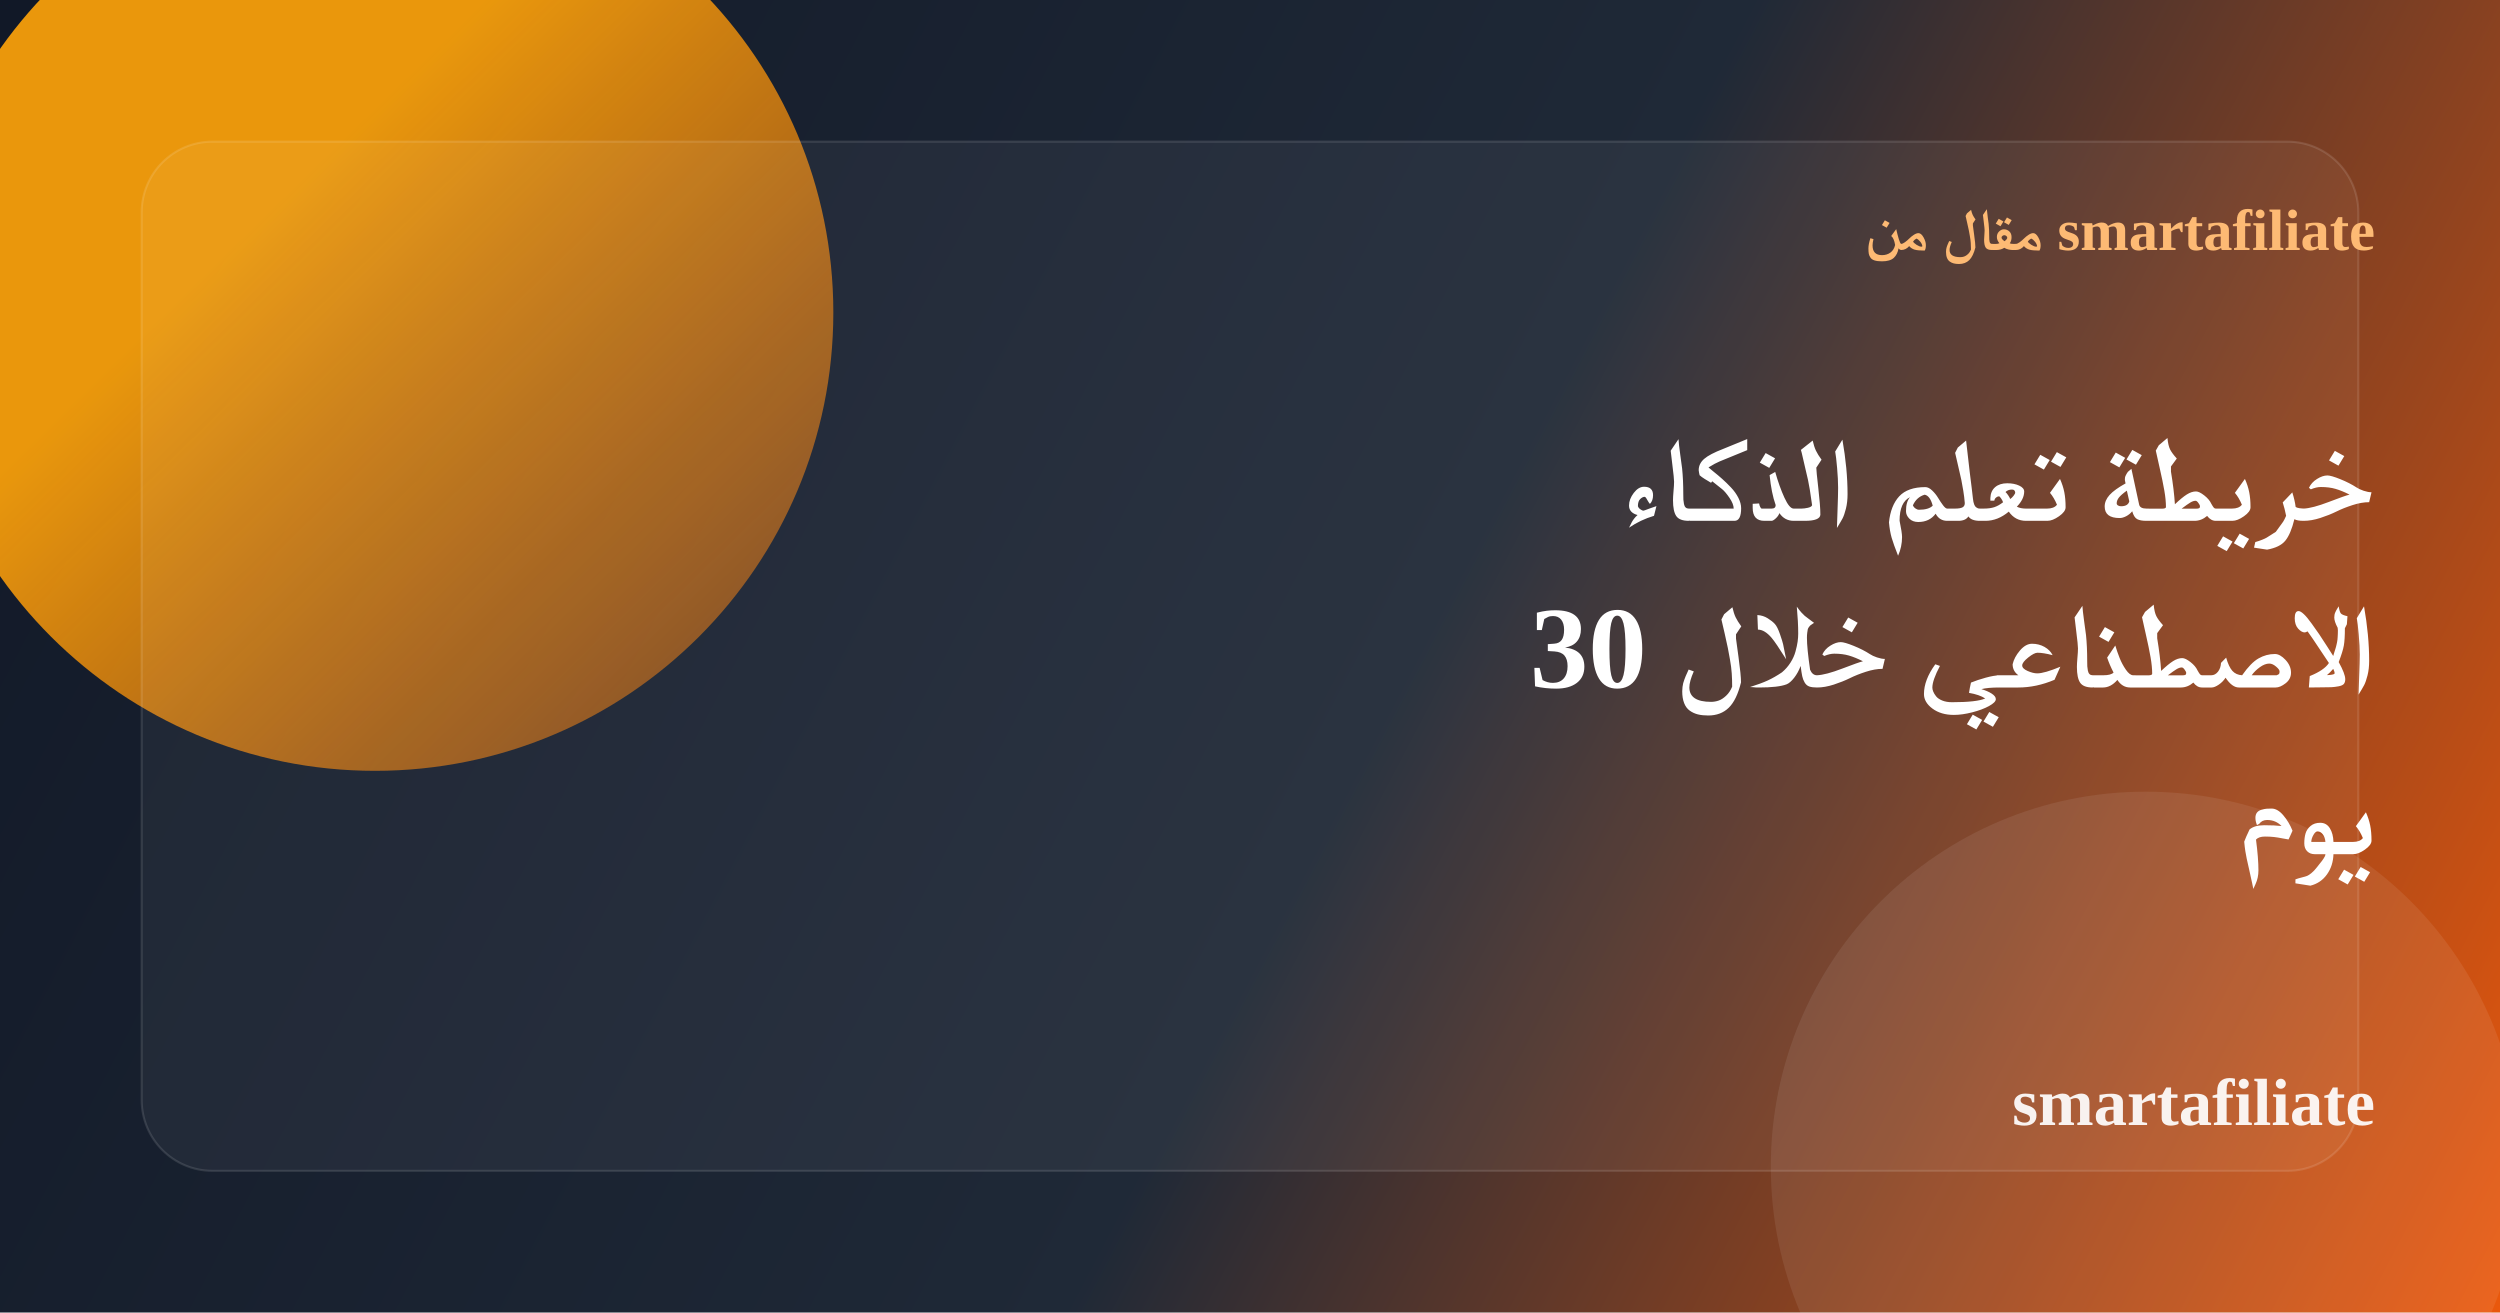
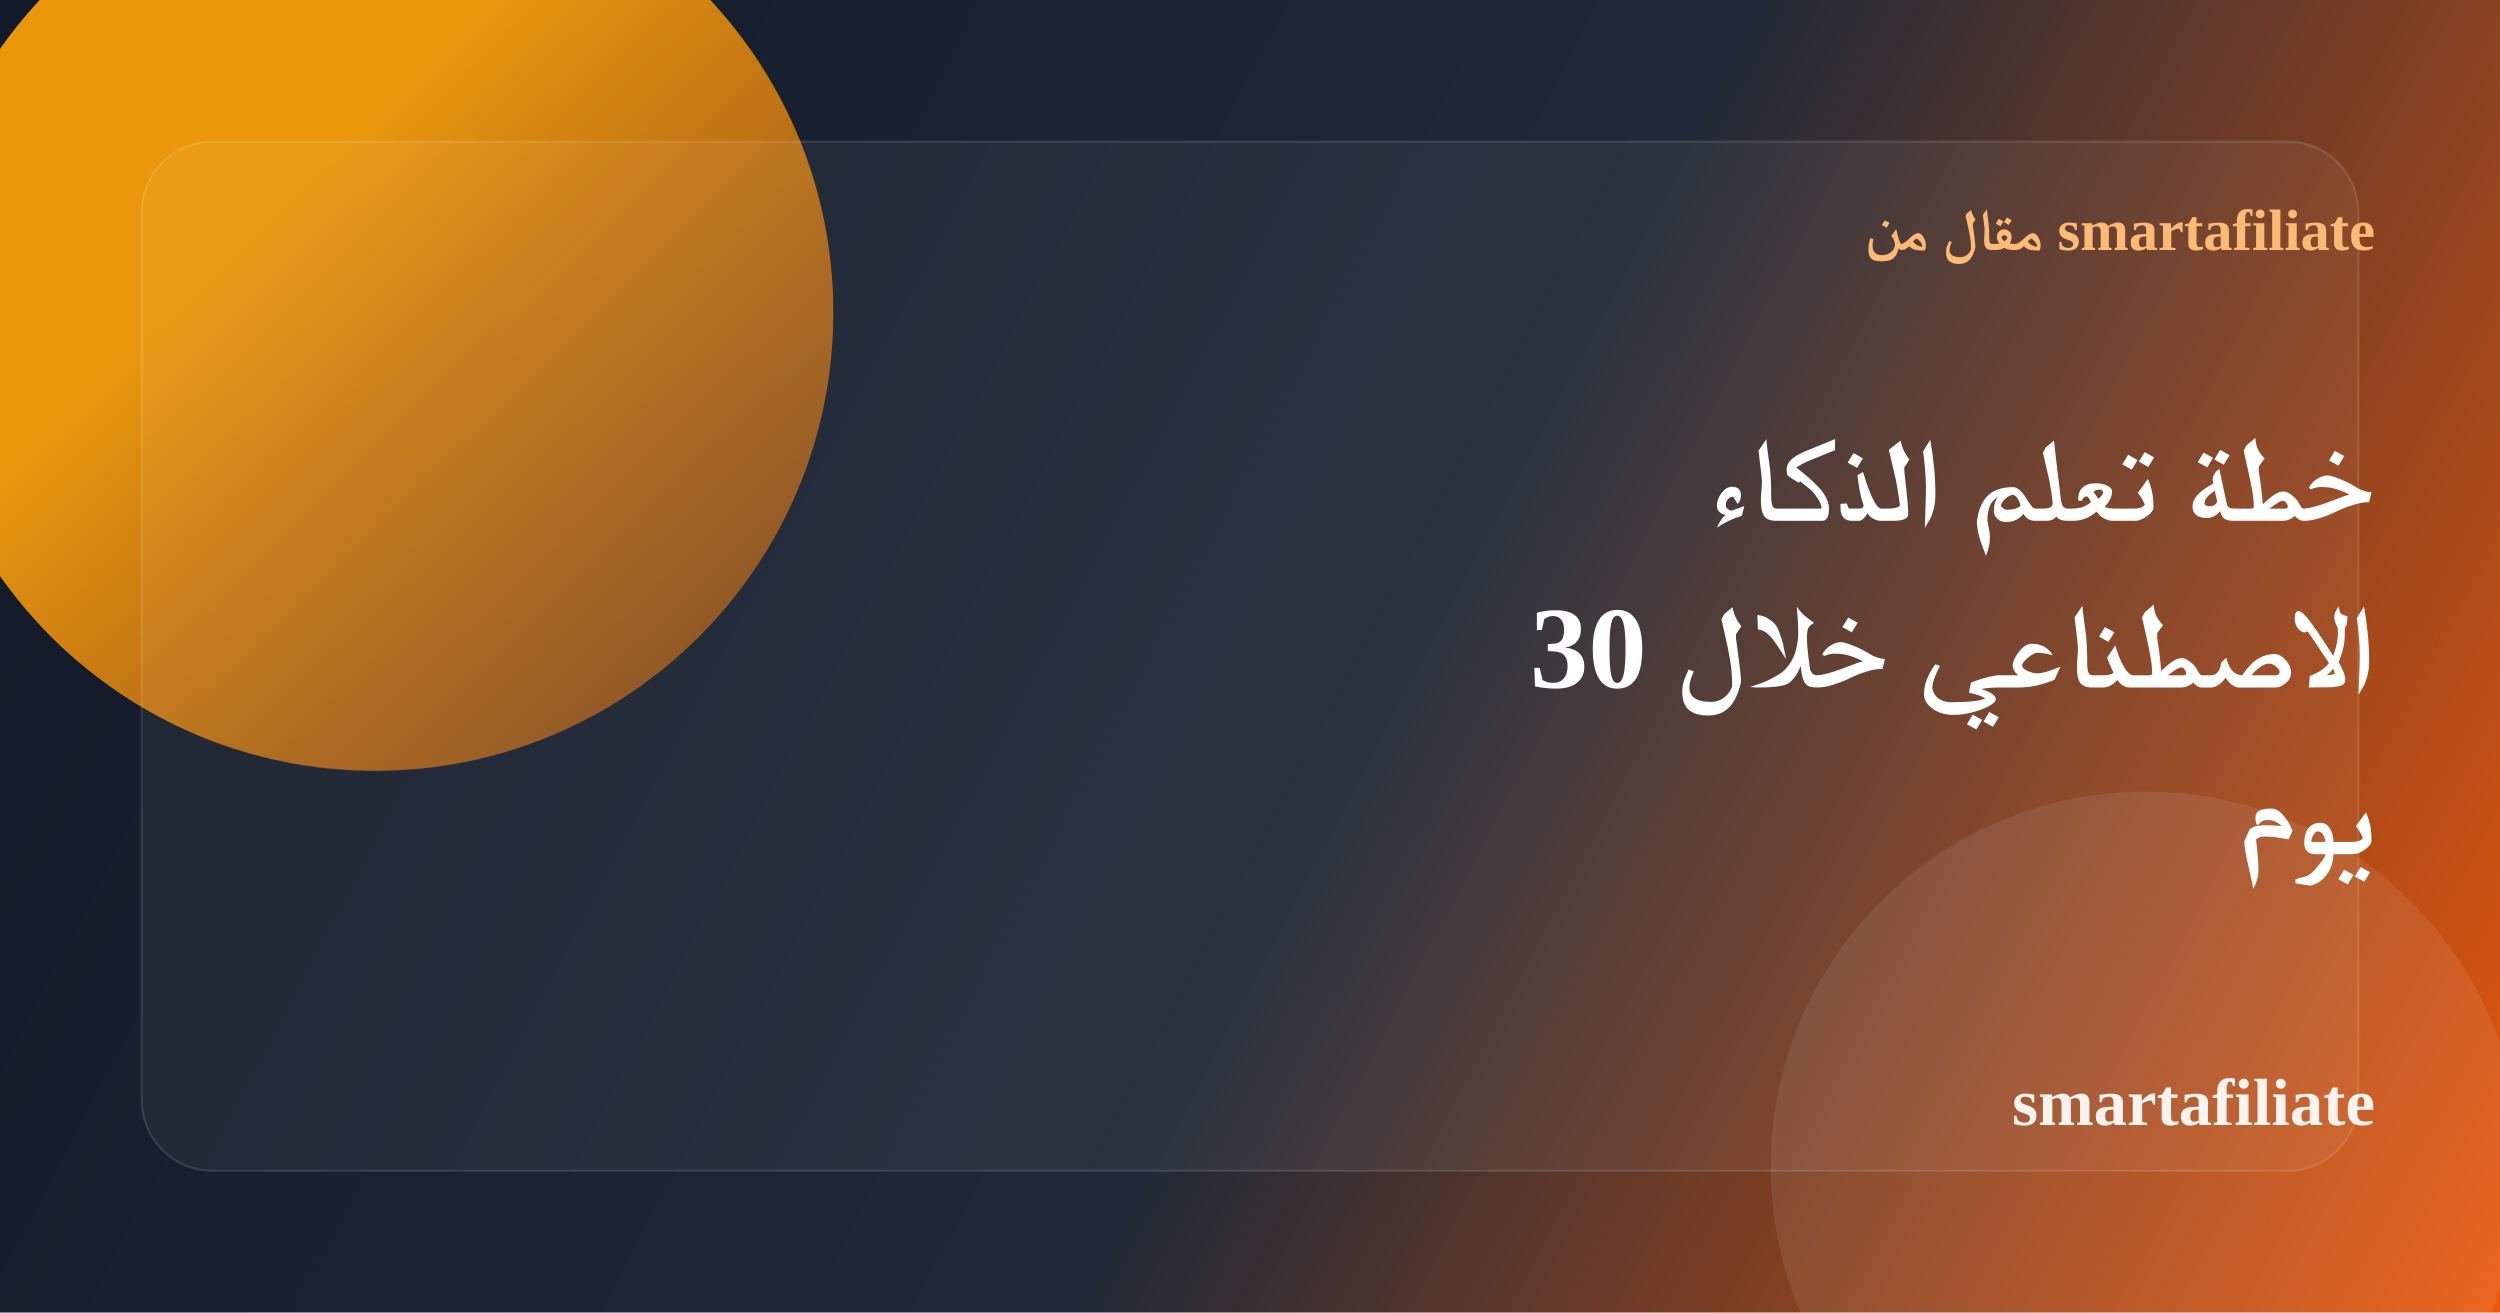
<svg xmlns="http://www.w3.org/2000/svg" width="1200" height="630" viewBox="0 0 1200 630" fill="none">
  <defs>
    <linearGradient id="bg" x1="0" y1="0" x2="1200" y2="630" gradientUnits="userSpaceOnUse">
      <stop stop-color="#111827" />
      <stop offset="0.55" stop-color="#1F2937" />
      <stop offset="1" stop-color="#EA580C" />
    </linearGradient>
    <linearGradient id="accent" x1="120" y1="110" x2="520" y2="520" gradientUnits="userSpaceOnUse">
      <stop stop-color="#F59E0B" stop-opacity="0.95" />
      <stop offset="1" stop-color="#EA580C" stop-opacity="0.15" />
    </linearGradient>
  </defs>
  <rect width="1200" height="630" rx="0" fill="url(#bg)" />
  <circle cx="180" cy="150" r="220" fill="url(#accent)" />
  <circle cx="1030" cy="560" r="180" fill="#ffffff" fill-opacity="0.08" />
  <rect x="68" y="68" width="1064" height="494" rx="34" fill="#ffffff" fill-opacity="0.05" stroke="#ffffff" stroke-opacity="0.12" />
  <text x="1140" y="120" text-anchor="end" font-size="28" font-weight="700" fill="#FDBA74">مقال من smartafiliate</text>
-   <text x="1140" y="250" text-anchor="end" font-size="56" font-weight="800" fill="#ffffff">خريطة تعلم الذكاء</text>
+   <text x="1140" y="250" text-anchor="end" font-size="56" font-weight="800" fill="#ffffff">خطة تعلم الذكاء</text>
  <text x="1140" y="330" text-anchor="end" font-size="56" font-weight="800" fill="#ffffff">الاصطناعي خلال 30</text>
  <text x="1140" y="410" text-anchor="end" font-size="56" font-weight="800" fill="#ffffff">يوم</text>
  <text x="1140" y="540" text-anchor="end" font-size="32" font-weight="700" fill="#ffffff" fill-opacity="0.92">smartafiliate</text>
</svg>
